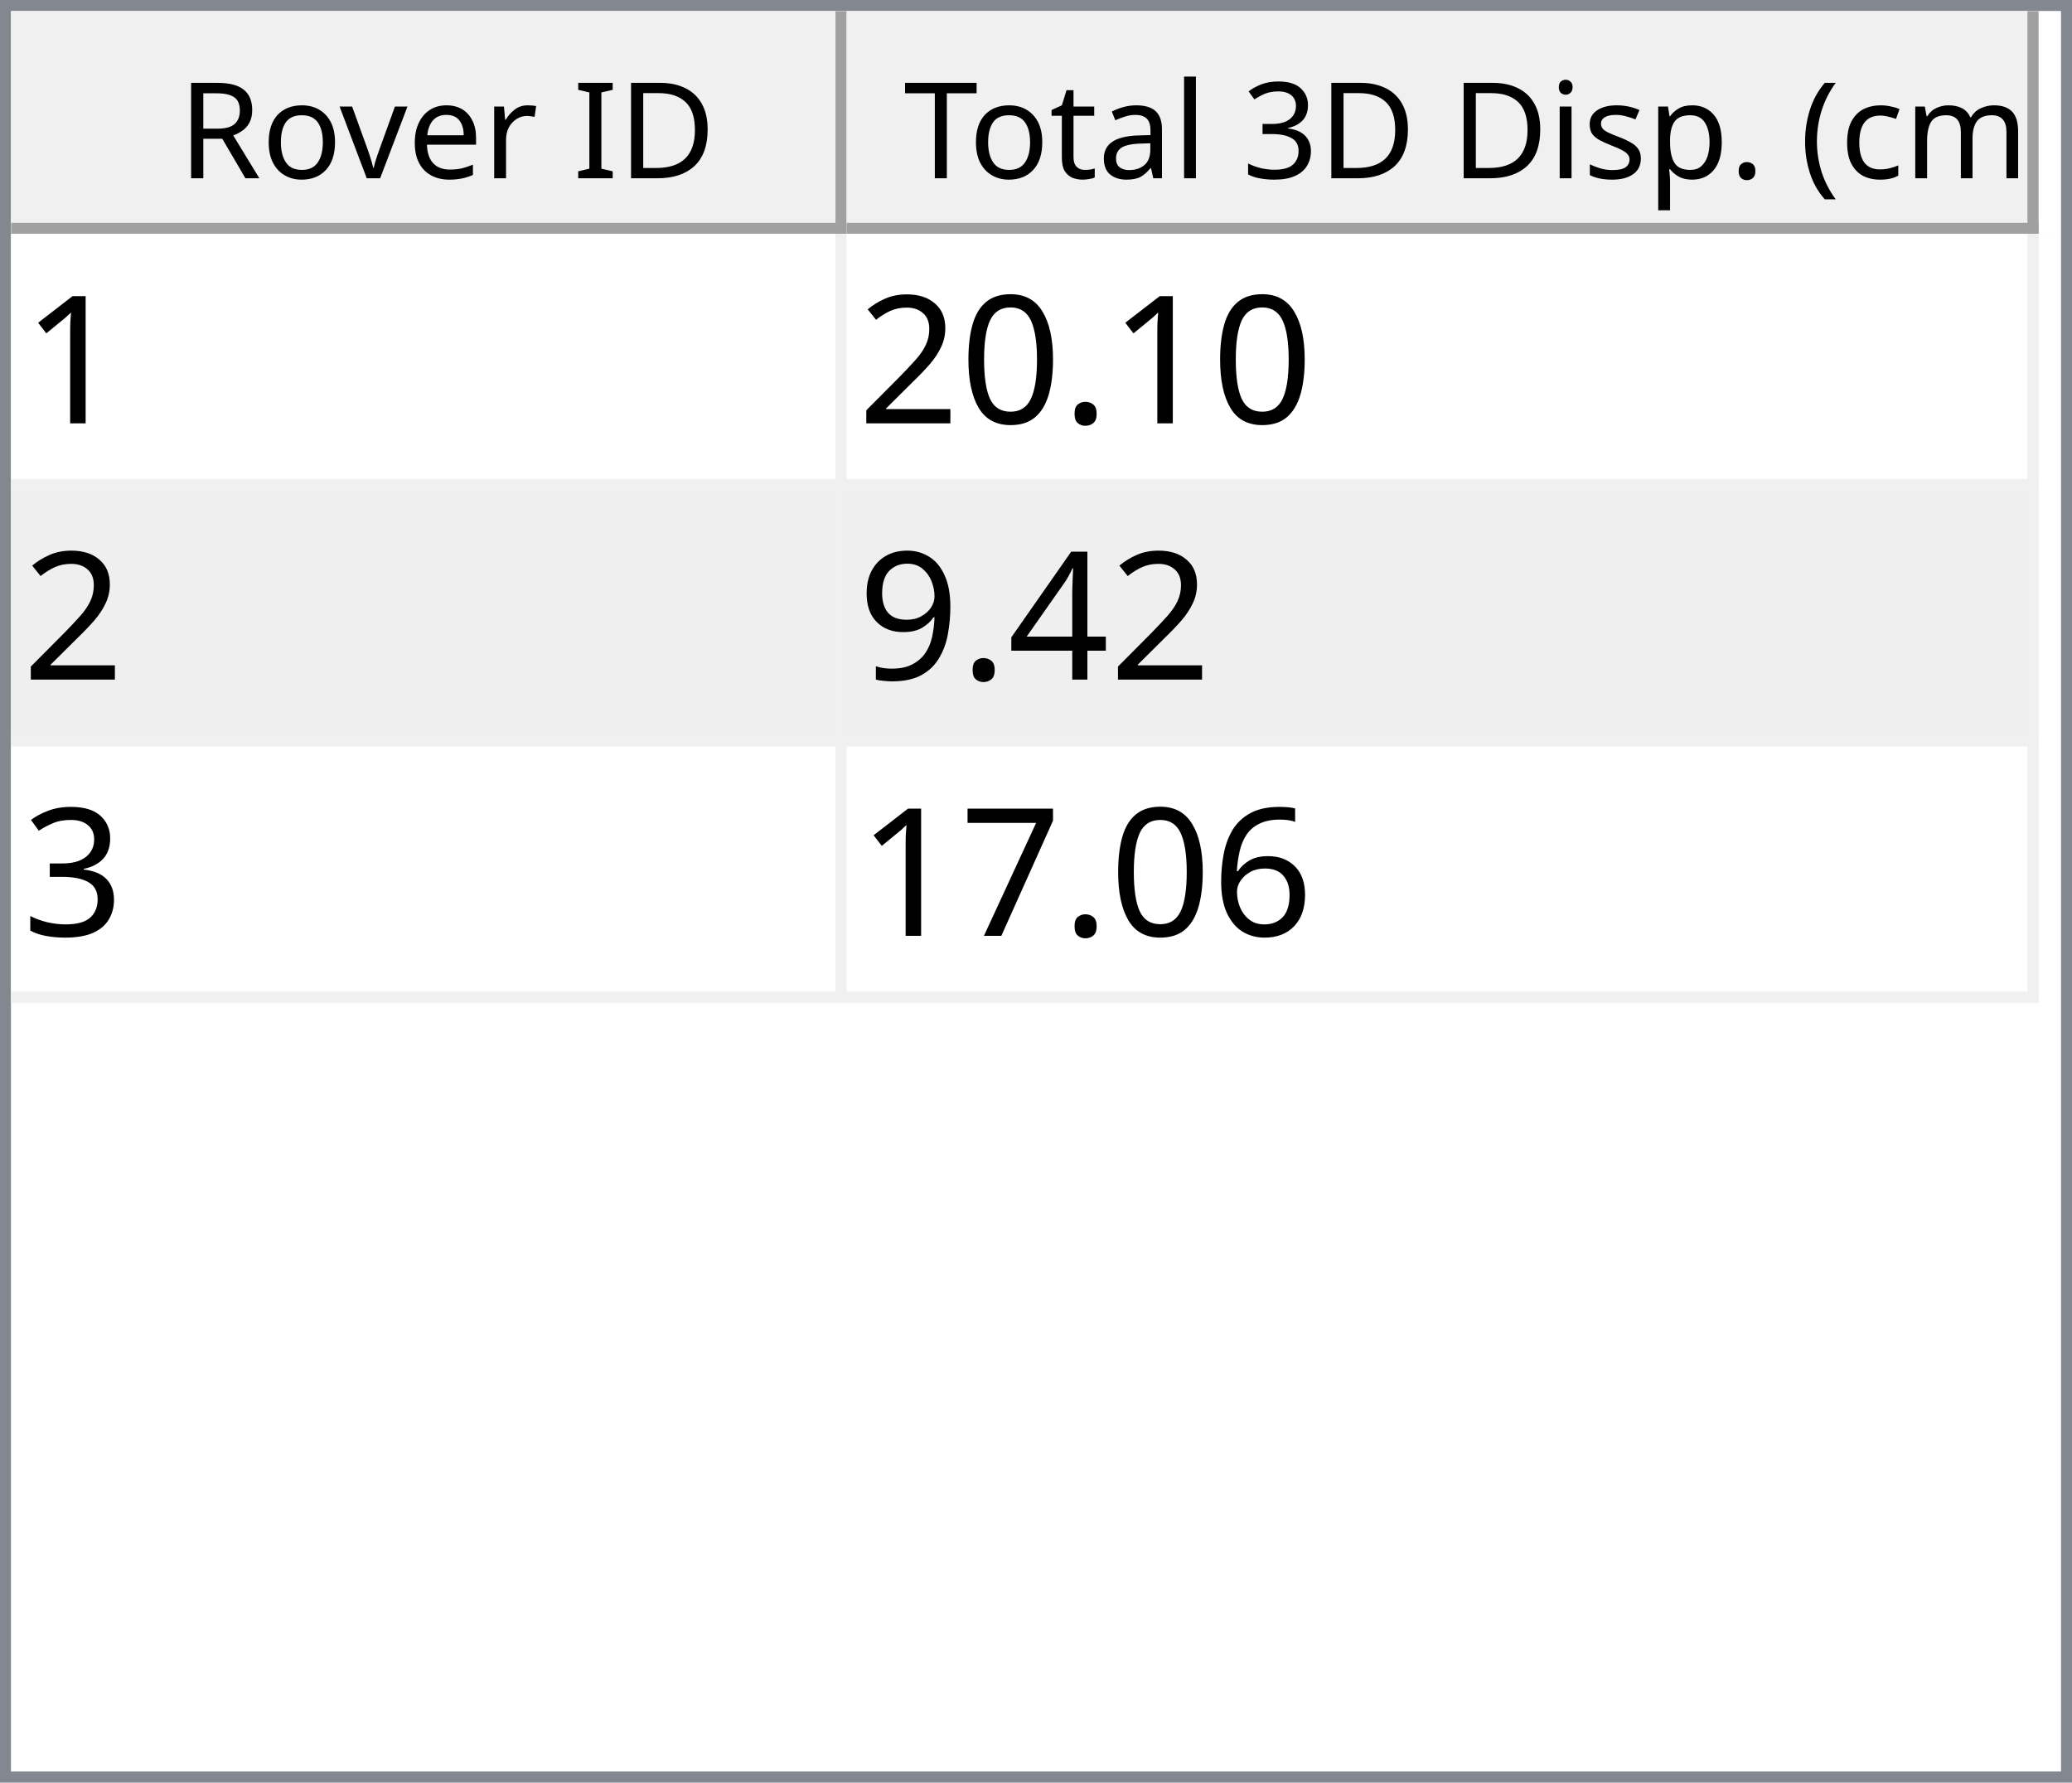
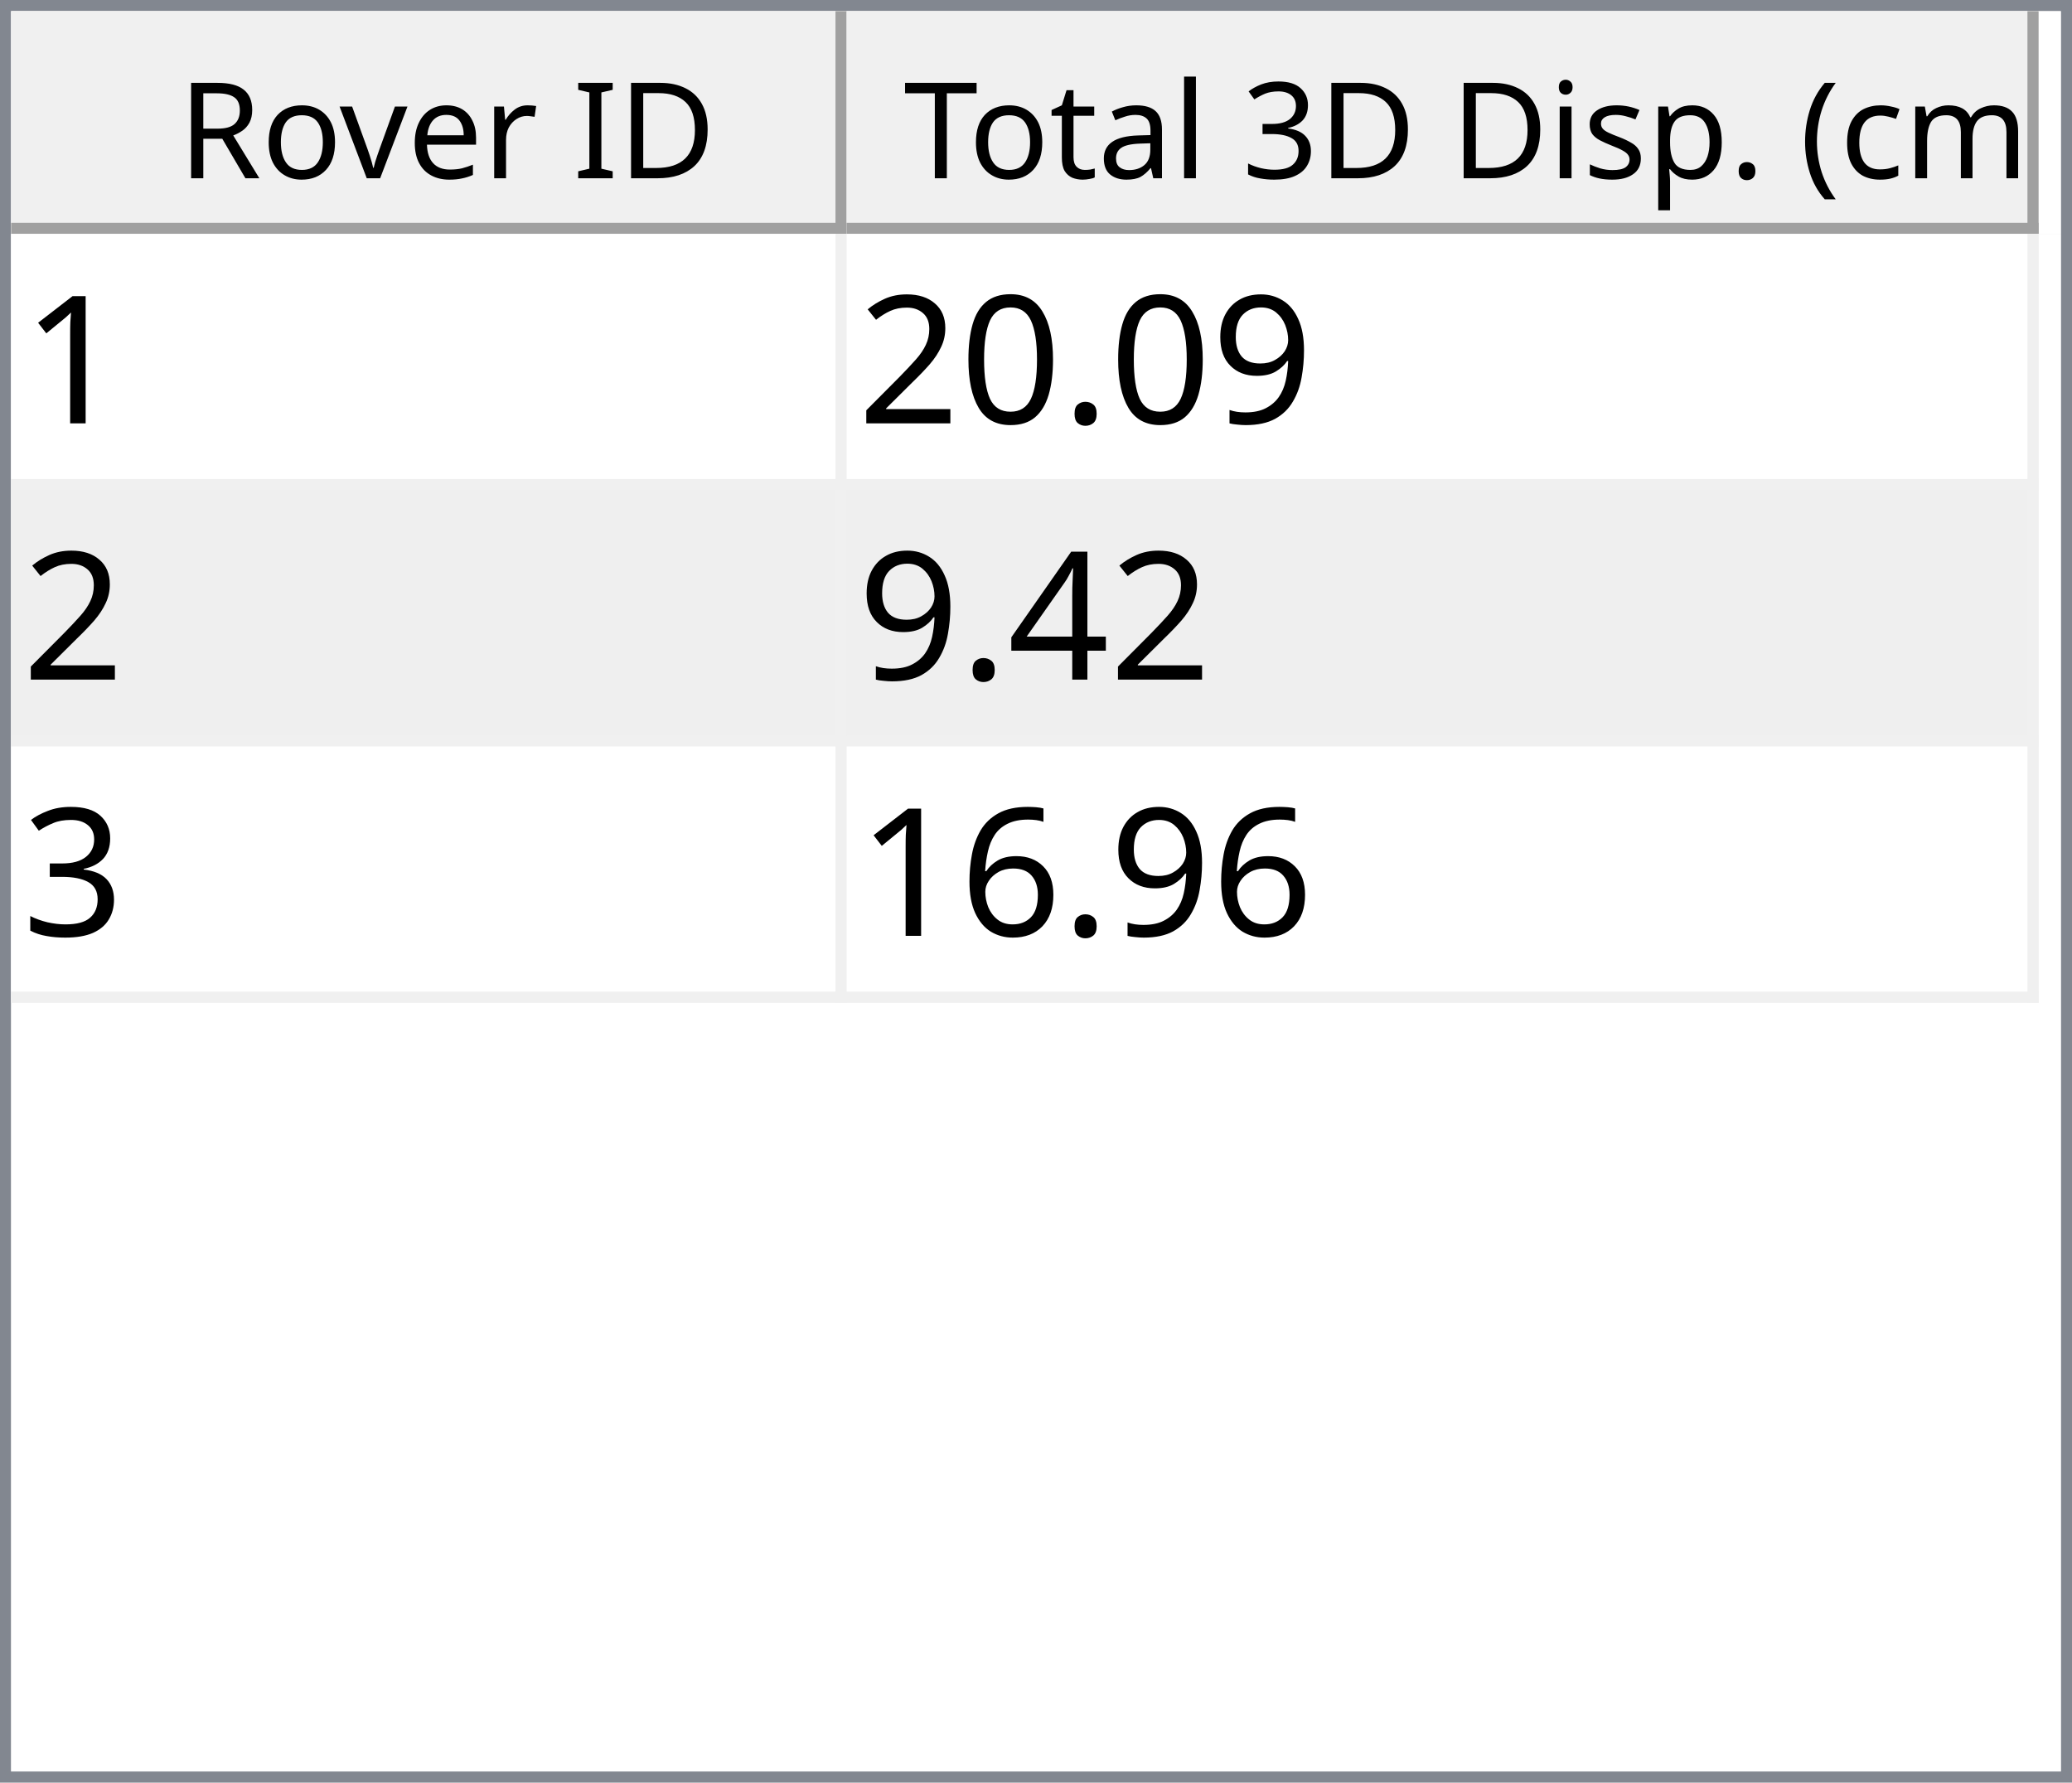
<svg xmlns="http://www.w3.org/2000/svg" style="fill-opacity:1; color-rendering:auto; color-interpolation:auto; text-rendering:auto; stroke:black; stroke-linecap:square; stroke-miterlimit:10; shape-rendering:auto; stroke-opacity:1; fill:black; stroke-dasharray:none; font-weight:normal; stroke-width:1; font-family:'Dialog'; font-style:normal; stroke-linejoin:miter; font-size:12px; stroke-dashoffset:0; image-rendering:auto;" width="186" height="160">
  <defs id="genericDefs" />
  <g>
    <defs id="defs1">
      <clipPath clipPathUnits="userSpaceOnUse" id="clipPath1">
        <path d="M0 0 L186 0 L186 160 L0 160 L0 0 Z" />
      </clipPath>
      <clipPath clipPathUnits="userSpaceOnUse" id="clipPath2">
        <path d="M0 0 L0 160 L186 160 L186 0 Z" />
      </clipPath>
      <clipPath clipPathUnits="userSpaceOnUse" id="clipPath3">
        <path d="M0 0 L0 20 L184 20 L184 0 Z" />
      </clipPath>
      <clipPath clipPathUnits="userSpaceOnUse" id="clipPath4">
        <path d="M0 0 L0 20 L75 20 L75 0 Z" />
      </clipPath>
      <clipPath clipPathUnits="userSpaceOnUse" id="clipPath5">
        <path d="M1 1 L1 19 L74 19 L74 1 Z" />
      </clipPath>
      <clipPath clipPathUnits="userSpaceOnUse" id="clipPath6">
        <path d="M0 0 L0 18 L73 18 L73 0 Z" />
      </clipPath>
      <clipPath clipPathUnits="userSpaceOnUse" id="clipPath7">
        <path d="M-0.5 -0.5 L-0.5 19.5 L74.5 19.5 L74.5 -0.5 Z" />
      </clipPath>
      <clipPath clipPathUnits="userSpaceOnUse" id="clipPath8">
        <path d="M0 0 L0 20 L107 20 L107 0 Z" />
      </clipPath>
      <clipPath clipPathUnits="userSpaceOnUse" id="clipPath9">
        <path d="M1 1 L1 19 L106 19 L106 1 Z" />
      </clipPath>
      <clipPath clipPathUnits="userSpaceOnUse" id="clipPath10">
        <path d="M0 0 L0 18 L105 18 L105 0 Z" />
      </clipPath>
      <clipPath clipPathUnits="userSpaceOnUse" id="clipPath11">
        <path d="M-0.5 -0.5 L-0.5 19.5 L106.5 19.5 L106.5 -0.5 Z" />
      </clipPath>
      <clipPath clipPathUnits="userSpaceOnUse" id="clipPath12">
        <path d="M0 0 L0 138 L184 138 L184 0 Z" />
      </clipPath>
      <clipPath clipPathUnits="userSpaceOnUse" id="clipPath13">
        <path d="M0 0 L0 69 L182 69 L182 0 Z" />
      </clipPath>
      <clipPath clipPathUnits="userSpaceOnUse" id="clipPath14">
        <path d="M-0.5 -0.5 L-0.5 68.5 L181.5 68.5 L181.5 -0.5 Z" />
      </clipPath>
      <clipPath clipPathUnits="userSpaceOnUse" id="clipPath15">
        <path d="M0 0 L0 22 L74 22 L74 0 Z" />
      </clipPath>
      <clipPath clipPathUnits="userSpaceOnUse" id="clipPath16">
        <path d="M0 0 L0 22 L106 22 L106 0 Z" />
      </clipPath>
      <font horiz-adv-x="64.551" id="font1">
        <font-face ascent="107.91" descent="25.098" units-per-em="100" style="font-style:normal; font-family:Segoe UI; font-weight:normal;" />
        <missing-glyph horiz-adv-x="64.551" d="M8.109 0 L8.109 68.266 L56.453 68.266 L56.453 0 L8.109 0 ZM15.328 7.234 L49.219 7.234 L49.219 61.031 L15.328 61.031 L15.328 7.234 Z" />
        <glyph unicode="D" horiz-adv-x="70.117" d="M9.188 0 L9.188 70.016 L28.516 70.016 Q65.531 70.016 65.531 35.891 Q65.531 19.672 55.25 9.836 Q44.969 0 27.734 0 L9.188 0 ZM17.391 62.594 L17.391 7.422 L27.828 7.422 Q41.609 7.422 49.273 14.797 Q56.938 22.172 56.938 35.688 Q56.938 62.594 28.328 62.594 L17.391 62.594 Z" />
        <glyph unicode="I" horiz-adv-x="26.611" d="M17.391 0 L9.188 0 L9.188 70.016 L17.391 70.016 L17.391 0 Z" />
        <glyph unicode=" " horiz-adv-x="27.393" d="" />
        <glyph unicode="r" horiz-adv-x="34.766" d="M34.188 41.891 Q32.078 43.5 28.125 43.5 Q23 43.5 19.555 38.672 Q16.109 33.844 16.109 25.484 L16.109 0 L8.109 0 L8.109 50 L16.109 50 L16.109 39.703 L16.312 39.703 Q18.016 44.969 21.531 47.922 Q25.047 50.875 29.391 50.875 Q32.516 50.875 34.188 50.203 L34.188 41.891 Z" />
        <glyph unicode="e" horiz-adv-x="52.295" d="M48.297 23 L12.984 23 Q13.188 14.656 17.484 10.109 Q21.781 5.562 29.297 5.562 Q37.75 5.562 44.828 11.141 L44.828 3.609 Q38.234 -1.172 27.391 -1.172 Q16.797 -1.172 10.742 5.641 Q4.688 12.453 4.688 24.812 Q4.688 36.469 11.305 43.82 Q17.922 51.172 27.734 51.172 Q37.547 51.172 42.922 44.828 Q48.297 38.484 48.297 27.203 L48.297 23 ZM40.094 29.781 Q40.047 36.719 36.75 40.578 Q33.453 44.438 27.594 44.438 Q21.922 44.438 17.969 40.383 Q14.016 36.328 13.094 29.781 L40.094 29.781 Z" />
        <glyph unicode="v" horiz-adv-x="47.9" d="M47.406 50 L27.484 0 L19.625 0 L0.688 50 L9.469 50 L22.172 13.672 Q23.578 9.672 23.922 6.688 L24.125 6.688 Q24.609 10.453 25.688 13.484 L38.969 50 L47.406 50 Z" />
        <glyph unicode="o" horiz-adv-x="58.594" d="M29 -1.172 Q17.922 -1.172 11.305 5.836 Q4.688 12.844 4.688 24.422 Q4.688 37.016 11.57 44.094 Q18.453 51.172 30.172 51.172 Q41.359 51.172 47.633 44.289 Q53.906 37.406 53.906 25.203 Q53.906 13.234 47.141 6.031 Q40.375 -1.172 29 -1.172 ZM29.594 44.438 Q21.875 44.438 17.383 39.188 Q12.891 33.938 12.891 24.703 Q12.891 15.828 17.43 10.695 Q21.969 5.562 29.594 5.562 Q37.359 5.562 41.531 10.594 Q45.703 15.625 45.703 24.906 Q45.703 34.281 41.531 39.359 Q37.359 44.438 29.594 44.438 Z" />
        <glyph unicode="R" horiz-adv-x="59.814" d="M59.375 0 L49.609 0 L37.891 19.625 Q36.281 22.359 34.766 24.289 Q33.25 26.219 31.664 27.438 Q30.078 28.656 28.25 29.219 Q26.422 29.781 24.125 29.781 L17.391 29.781 L17.391 0 L9.188 0 L9.188 70.016 L30.078 70.016 Q34.672 70.016 38.555 68.867 Q42.438 67.719 45.289 65.375 Q48.141 63.031 49.758 59.547 Q51.375 56.062 51.375 51.375 Q51.375 47.703 50.273 44.656 Q49.172 41.609 47.148 39.211 Q45.125 36.812 42.266 35.133 Q39.406 33.453 35.844 32.516 L35.844 32.328 Q37.594 31.547 38.891 30.547 Q40.188 29.547 41.359 28.18 Q42.531 26.812 43.68 25.078 Q44.828 23.344 46.234 21.047 L59.375 0 ZM17.391 62.594 L17.391 37.203 L28.516 37.203 Q31.594 37.203 34.203 38.133 Q36.812 39.062 38.719 40.797 Q40.625 42.531 41.703 45.047 Q42.781 47.562 42.781 50.688 Q42.781 56.297 39.141 59.445 Q35.5 62.594 28.609 62.594 L17.391 62.594 Z" />
        <glyph unicode=")" horiz-adv-x="30.176" d="M8.297 -15.922 L1.172 -15.922 Q16.406 2.344 16.406 26.812 Q16.406 51.469 1.078 70.016 L8.297 70.016 Q23.531 52.156 23.531 26.703 Q23.531 1.375 8.297 -15.922 Z" />
        <glyph unicode="m" horiz-adv-x="86.133" d="M79.109 0 L71.094 0 L71.094 28.719 Q71.094 37.016 68.531 40.727 Q65.969 44.438 59.906 44.438 Q54.781 44.438 51.195 39.75 Q47.609 35.062 47.609 28.516 L47.609 0 L39.594 0 L39.594 29.688 Q39.594 44.438 28.219 44.438 Q22.953 44.438 19.531 40.016 Q16.109 35.594 16.109 28.516 L16.109 0 L8.109 0 L8.109 50 L16.109 50 L16.109 42.094 L16.312 42.094 Q21.625 51.172 31.844 51.172 Q36.969 51.172 40.773 48.312 Q44.578 45.453 46 40.828 Q51.562 51.172 62.594 51.172 Q79.109 51.172 79.109 30.812 L79.109 0 Z" />
        <glyph unicode="c" horiz-adv-x="46.191" d="M42.188 2.297 Q36.422 -1.172 28.516 -1.172 Q17.828 -1.172 11.258 5.789 Q4.688 12.75 4.688 23.828 Q4.688 36.188 11.766 43.68 Q18.844 51.172 30.672 51.172 Q37.25 51.172 42.281 48.734 L42.281 40.531 Q36.719 44.438 30.375 44.438 Q22.703 44.438 17.797 38.945 Q12.891 33.453 12.891 24.516 Q12.891 15.719 17.508 10.641 Q22.125 5.562 29.891 5.562 Q36.422 5.562 42.188 9.906 L42.188 2.297 Z" />
        <glyph unicode="(" horiz-adv-x="30.176" d="M29.109 -15.922 L21.969 -15.922 Q6.844 1.375 6.844 26.703 Q6.844 52.156 21.969 70.016 L29.203 70.016 Q13.875 51.469 13.875 26.812 Q13.875 2.344 29.109 -15.922 Z" />
        <glyph unicode="." horiz-adv-x="21.68" d="M10.891 -1.078 Q8.641 -1.078 7.055 0.539 Q5.469 2.156 5.469 4.391 Q5.469 6.641 7.055 8.273 Q8.641 9.906 10.891 9.906 Q13.188 9.906 14.797 8.273 Q16.406 6.641 16.406 4.391 Q16.406 2.156 14.797 0.539 Q13.188 -1.078 10.891 -1.078 Z" />
        <glyph unicode="p" horiz-adv-x="58.789" d="M16.312 7.234 L16.109 7.234 L16.109 -23 L8.109 -23 L8.109 50 L16.109 50 L16.109 41.219 L16.312 41.219 Q22.219 51.172 33.594 51.172 Q43.266 51.172 48.688 44.461 Q54.109 37.75 54.109 26.469 Q54.109 13.922 48 6.375 Q41.891 -1.172 31.297 -1.172 Q21.578 -1.172 16.312 7.234 ZM16.109 27.391 L16.109 20.406 Q16.109 14.203 20.141 9.883 Q24.172 5.562 30.375 5.562 Q37.641 5.562 41.773 11.133 Q45.906 16.703 45.906 26.609 Q45.906 34.969 42.047 39.703 Q38.188 44.438 31.594 44.438 Q24.609 44.438 20.359 39.578 Q16.109 34.719 16.109 27.391 Z" />
        <glyph unicode="s" horiz-adv-x="42.432" d="M5.078 1.812 L5.078 10.406 Q11.625 5.562 19.484 5.562 Q30.031 5.562 30.031 12.594 Q30.031 14.594 29.125 15.992 Q28.219 17.391 26.68 18.461 Q25.141 19.531 23.07 20.383 Q21 21.234 18.609 22.172 Q15.281 23.484 12.766 24.828 Q10.25 26.172 8.57 27.859 Q6.891 29.547 6.031 31.695 Q5.172 33.844 5.172 36.719 Q5.172 40.234 6.789 42.945 Q8.406 45.656 11.086 47.484 Q13.766 49.312 17.211 50.242 Q20.656 51.172 24.312 51.172 Q30.812 51.172 35.938 48.922 L35.938 40.828 Q30.422 44.438 23.25 44.438 Q21 44.438 19.195 43.922 Q17.391 43.406 16.094 42.477 Q14.797 41.547 14.086 40.258 Q13.375 38.969 13.375 37.406 Q13.375 35.453 14.086 34.133 Q14.797 32.812 16.164 31.789 Q17.531 30.766 19.484 29.938 Q21.438 29.109 23.922 28.125 Q27.25 26.859 29.883 25.516 Q32.516 24.172 34.375 22.484 Q36.234 20.797 37.234 18.602 Q38.234 16.406 38.234 13.375 Q38.234 9.672 36.602 6.938 Q34.969 4.203 32.234 2.398 Q29.5 0.594 25.93 -0.289 Q22.359 -1.172 18.453 -1.172 Q10.75 -1.172 5.078 1.812 Z" />
        <glyph unicode="i" horiz-adv-x="24.219" d="M12.203 62.703 Q10.062 62.703 8.547 64.164 Q7.031 65.625 7.031 67.875 Q7.031 70.125 8.547 71.609 Q10.062 73.094 12.203 73.094 Q14.406 73.094 15.945 71.609 Q17.484 70.125 17.484 67.875 Q17.484 65.719 15.945 64.211 Q14.406 62.703 12.203 62.703 ZM16.109 0 L8.109 0 L8.109 50 L16.109 50 L16.109 0 Z" />
        <glyph unicode="3" horiz-adv-x="53.906" d="M46.531 19.828 Q46.531 15.094 44.75 11.211 Q42.969 7.328 39.719 4.57 Q36.469 1.812 31.93 0.297 Q27.391 -1.219 21.922 -1.219 Q11.922 -1.219 6 2.594 L6 11.188 Q13.094 5.609 22.219 5.609 Q25.875 5.609 28.828 6.539 Q31.781 7.469 33.906 9.227 Q36.031 10.984 37.18 13.477 Q38.328 15.969 38.328 19.094 Q38.328 32.812 18.797 32.812 L12.984 32.812 L12.984 39.594 L18.5 39.594 Q35.797 39.594 35.797 52.484 Q35.797 64.406 22.609 64.406 Q15.188 64.406 8.688 59.422 L8.688 67.188 Q15.375 71.188 24.609 71.188 Q29 71.188 32.57 69.969 Q36.141 68.75 38.68 66.555 Q41.219 64.359 42.609 61.281 Q44 58.203 44 54.5 Q44 40.672 30.031 36.719 L30.031 36.531 Q33.594 36.141 36.625 34.797 Q39.656 33.453 41.852 31.305 Q44.047 29.156 45.289 26.25 Q46.531 23.344 46.531 19.828 Z" />
        <glyph unicode="l" horiz-adv-x="24.219" d="M16.109 0 L8.109 0 L8.109 74.031 L16.109 74.031 L16.109 0 Z" />
        <glyph unicode="a" horiz-adv-x="50.879" d="M43.891 0 L35.891 0 L35.891 7.812 L35.688 7.812 Q30.469 -1.172 20.312 -1.172 Q12.844 -1.172 8.617 2.781 Q4.391 6.734 4.391 13.281 Q4.391 27.297 20.906 29.594 L35.891 31.688 Q35.891 44.438 25.594 44.438 Q16.547 44.438 9.281 38.281 L9.281 46.484 Q16.656 51.172 26.266 51.172 Q43.891 51.172 43.891 32.516 L43.891 0 ZM35.891 25.297 L23.828 23.641 Q18.266 22.859 15.43 20.875 Q12.594 18.891 12.594 13.875 Q12.594 10.203 15.211 7.883 Q17.828 5.562 22.172 5.562 Q28.125 5.562 32.008 9.742 Q35.891 13.922 35.891 20.312 L35.891 25.297 Z" />
        <glyph unicode="t" horiz-adv-x="33.887" d="M31.297 0.484 Q28.469 -1.078 23.828 -1.078 Q10.688 -1.078 10.688 13.578 L10.688 43.172 L2.094 43.172 L2.094 50 L10.688 50 L10.688 62.203 L18.703 64.797 L18.703 50 L31.297 50 L31.297 43.172 L18.703 43.172 L18.703 14.984 Q18.703 9.969 20.414 7.82 Q22.125 5.672 26.078 5.672 Q29.109 5.672 31.297 7.328 L31.297 0.484 Z" />
        <glyph unicode="T" horiz-adv-x="52.393" d="M50.594 62.594 L30.375 62.594 L30.375 0 L22.172 0 L22.172 62.594 L2 62.594 L2 70.016 L50.594 70.016 L50.594 62.594 Z" />
      </font>
      <font horiz-adv-x="75.0" id="font2">
        <font-face ascent="100.537" descent="21.973" units-per-em="100" style="font-style:normal; font-family:sans-serif; font-weight:normal;" />
        <missing-glyph horiz-adv-x="75.0" d="M12.5 0 L12.5 62.5 L62.5 62.5 L62.5 0 L12.5 0 ZM14.062 1.562 L60.938 1.562 L60.938 60.938 L14.062 60.938 L14.062 1.562 Z" />
        <glyph unicode="1" horiz-adv-x="55.615" d="M37.25 0 L28.469 0 L28.469 56 Q25.297 52.984 20.141 49.953 Q14.984 46.922 10.891 45.406 L10.891 53.906 Q18.266 57.375 23.781 62.305 Q29.297 67.234 31.594 71.875 L37.25 71.875 L37.25 0 Z" />
+         <glyph unicode="9" horiz-adv-x="55.615" d="M5.469 16.547 L13.922 17.328 Q14.984 11.375 18.016 8.688 Q21.047 6 25.781 6 Q29.828 6 32.883 7.859 Q35.938 9.719 37.891 12.82 Q39.844 15.922 41.164 21.195 Q42.484 26.469 42.484 31.938 Q42.484 32.516 42.438 33.688 Q39.797 29.5 35.234 26.883 Q30.672 24.266 25.344 24.266 Q16.453 24.266 10.305 30.711 Q4.156 37.156 4.156 47.703 Q4.156 58.594 10.578 65.234 Q17 71.875 26.656 71.875 Q33.641 71.875 39.43 68.117 Q45.219 64.359 48.219 57.398 Q51.219 50.438 51.219 37.25 Q51.219 23.531 48.242 15.406 Q45.266 7.281 39.383 3.031 Q33.5 -1.219 25.594 -1.219 Q17.188 -1.219 11.867 3.445 Q6.547 8.109 5.469 16.547 ZM41.453 48.141 Q41.453 55.719 37.43 60.156 Q33.406 64.594 27.734 64.594 Q21.875 64.594 17.531 59.812 Q13.188 55.031 13.188 47.406 Q13.188 40.578 17.312 36.305 Q21.438 32.031 27.484 32.031 Q33.594 32.031 37.523 36.305 Q41.453 40.578 41.453 48.141 Z" />
        <glyph unicode="." horiz-adv-x="27.783" d="M9.078 0 L9.078 10.016 L19.094 10.016 L19.094 0 L9.078 0 Z" />
        <glyph unicode="0" horiz-adv-x="55.615" d="M4.156 35.297 Q4.156 48 6.766 55.742 Q9.375 63.484 14.523 67.68 Q19.672 71.875 27.484 71.875 Q33.25 71.875 37.594 69.555 Q41.938 67.234 44.773 62.867 Q47.609 58.5 49.219 52.227 Q50.828 45.953 50.828 35.297 Q50.828 22.703 48.242 14.969 Q45.656 7.234 40.508 3.008 Q35.359 -1.219 27.484 -1.219 Q17.141 -1.219 11.234 6.203 Q4.156 15.141 4.156 35.297 ZM13.188 35.297 Q13.188 17.672 17.312 11.836 Q21.438 6 27.484 6 Q33.547 6 37.672 11.859 Q41.797 17.719 41.797 35.297 Q41.797 52.984 37.672 58.789 Q33.547 64.594 27.391 64.594 Q21.344 64.594 17.719 59.469 Q13.188 52.938 13.188 35.297 Z" />
        <glyph unicode="2" horiz-adv-x="55.615" d="M50.344 8.453 L50.344 0 L3.031 0 Q2.938 3.172 4.047 6.109 Q5.859 10.938 9.836 15.625 Q13.812 20.312 21.344 26.469 Q33.016 36.031 37.117 41.625 Q41.219 47.219 41.219 52.203 Q41.219 57.422 37.477 61.008 Q33.734 64.594 27.734 64.594 Q21.391 64.594 17.578 60.789 Q13.766 56.984 13.719 50.25 L4.688 51.172 Q5.609 61.281 11.664 66.578 Q17.719 71.875 27.938 71.875 Q38.234 71.875 44.242 66.164 Q50.25 60.453 50.25 52 Q50.25 47.703 48.492 43.555 Q46.734 39.406 42.656 34.812 Q38.578 30.219 29.109 22.219 Q21.188 15.578 18.945 13.211 Q16.703 10.844 15.234 8.453 L50.344 8.453 Z" />
        <glyph unicode="4" horiz-adv-x="55.615" d="M32.328 0 L32.328 17.141 L1.266 17.141 L1.266 25.203 L33.938 71.578 L41.109 71.578 L41.109 25.203 L50.781 25.203 L50.781 17.141 L41.109 17.141 L41.109 0 L32.328 0 ZM32.328 25.203 L32.328 57.469 L9.906 25.203 L32.328 25.203 Z" />
-         <glyph unicode="9" horiz-adv-x="55.615" d="M5.469 16.547 L13.922 17.328 Q14.984 11.375 18.016 8.688 Q21.047 6 25.781 6 Q29.828 6 32.883 7.859 Q35.938 9.719 37.891 12.82 Q39.844 15.922 41.164 21.195 Q42.484 26.469 42.484 31.938 Q42.484 32.516 42.438 33.688 Q39.797 29.5 35.234 26.883 Q30.672 24.266 25.344 24.266 Q16.453 24.266 10.305 30.711 Q4.156 37.156 4.156 47.703 Q4.156 58.594 10.578 65.234 Q17 71.875 26.656 71.875 Q33.641 71.875 39.43 68.117 Q45.219 64.359 48.219 57.398 Q51.219 50.438 51.219 37.25 Q51.219 23.531 48.242 15.406 Q45.266 7.281 39.383 3.031 Q33.5 -1.219 25.594 -1.219 Q17.188 -1.219 11.867 3.445 Q6.547 8.109 5.469 16.547 ZM41.453 48.141 Q41.453 55.719 37.43 60.156 Q33.406 64.594 27.734 64.594 Q21.875 64.594 17.531 59.812 Q13.188 55.031 13.188 47.406 Q13.188 40.578 17.312 36.305 Q21.438 32.031 27.484 32.031 Q33.594 32.031 37.523 36.305 Q41.453 40.578 41.453 48.141 Z" />
        <glyph unicode="3" horiz-adv-x="55.615" d="M4.203 18.891 L12.984 20.062 Q14.5 12.594 18.141 9.297 Q21.781 6 27 6 Q33.203 6 37.477 10.297 Q41.75 14.594 41.75 20.953 Q41.75 27 37.797 30.93 Q33.844 34.859 27.734 34.859 Q25.25 34.859 21.531 33.891 L22.516 41.609 Q23.391 41.5 23.922 41.5 Q29.547 41.5 34.039 44.43 Q38.531 47.359 38.531 53.469 Q38.531 58.297 35.258 61.477 Q31.984 64.656 26.812 64.656 Q21.688 64.656 18.266 61.43 Q14.844 58.203 13.875 51.766 L5.078 53.328 Q6.688 62.156 12.398 67.016 Q18.109 71.875 26.609 71.875 Q32.469 71.875 37.398 69.359 Q42.328 66.844 44.945 62.5 Q47.562 58.156 47.562 53.266 Q47.562 48.641 45.07 44.828 Q42.578 41.016 37.703 38.766 Q44.047 37.312 47.562 32.695 Q51.078 28.078 51.078 21.141 Q51.078 11.766 44.242 5.25 Q37.406 -1.266 26.953 -1.266 Q17.531 -1.266 11.305 4.352 Q5.078 9.969 4.203 18.891 Z" />
        <glyph unicode="6" horiz-adv-x="55.615" d="M49.75 54.047 L41.016 53.375 Q39.844 58.547 37.703 60.891 Q34.125 64.656 28.906 64.656 Q24.703 64.656 21.531 62.312 Q17.391 59.281 14.992 53.469 Q12.594 47.656 12.5 36.922 Q15.672 41.75 20.266 44.094 Q24.859 46.438 29.891 46.438 Q38.672 46.438 44.852 39.969 Q51.031 33.5 51.031 23.25 Q51.031 16.5 48.125 10.719 Q45.219 4.938 40.141 1.859 Q35.062 -1.219 28.609 -1.219 Q17.625 -1.219 10.695 6.859 Q3.766 14.938 3.766 33.5 Q3.766 54.25 11.422 63.672 Q18.109 71.875 29.438 71.875 Q37.891 71.875 43.289 67.141 Q48.688 62.406 49.75 54.047 ZM13.875 23.188 Q13.875 18.656 15.797 14.508 Q17.719 10.359 21.188 8.18 Q24.656 6 28.469 6 Q34.031 6 38.039 10.492 Q42.047 14.984 42.047 22.703 Q42.047 30.125 38.086 34.398 Q34.125 38.672 28.125 38.672 Q22.172 38.672 18.023 34.398 Q13.875 30.125 13.875 23.188 Z" />
-         <glyph unicode="7" horiz-adv-x="55.615" d="M4.734 62.203 L4.734 70.656 L51.078 70.656 L51.078 63.812 Q44.234 56.547 37.523 44.484 Q30.812 32.422 27.156 19.672 Q24.516 10.688 23.781 0 L14.75 0 Q14.891 8.453 18.062 20.414 Q21.234 32.375 27.172 43.484 Q33.109 54.594 39.797 62.203 L4.734 62.203 Z" />
      </font>
    </defs>
    <g style="fill:white; stroke:white;">
      <rect x="0" y="0" width="186" style="clip-path:url(#clipPath1); stroke:none;" height="160" />
    </g>
    <g style="fill:white; text-rendering:optimizeSpeed; color-rendering:optimizeSpeed; image-rendering:optimizeSpeed; shape-rendering:crispEdges; stroke:white; color-interpolation:sRGB;">
      <rect x="0" width="186" height="160" y="0" style="stroke:none;" />
      <path style="stroke:none;" d="M0 160 L186 160 L186 0 L0 0 Z" />
    </g>
    <g style="fill:rgb(240,240,240); font-family:'Segoe UI'; stroke:rgb(240,240,240);">
      <rect x="0" y="0" width="186" style="clip-path:url(#clipPath2); stroke:none;" height="160" />
    </g>
    <g style="fill:rgb(130,135,144); font-family:'Segoe UI'; stroke:rgb(130,135,144);">
      <path d="M0 0 L186 0 L186 160 L0 160 L0 0 ZM1 1 L185 1 L185 159 L1 159 L1 1 Z" style="fill-rule:evenodd; clip-path:url(#clipPath2); stroke:none;" />
    </g>
    <g style="fill:white; font-family:'Segoe UI'; stroke:white;" transform="translate(1,1)">
      <rect x="0" y="0" width="184" style="clip-path:url(#clipPath3); stroke:none;" height="20" />
    </g>
    <g style="fill:rgb(240,240,240); font-family:'Segoe UI'; stroke:rgb(240,240,240);" transform="translate(1,1)">
      <rect x="0" y="0" width="75" style="clip-path:url(#clipPath4); stroke:none;" height="20" />
    </g>
    <g style="font-family:'Segoe UI';" transform="translate(2,2)">
      <text x="14" xml:space="preserve" y="14" style="clip-path:url(#clipPath6); stroke:none;">Rover ID</text>
    </g>
    <g style="fill:rgb(160,160,160); font-family:'Segoe UI'; stroke:rgb(160,160,160); stroke-linejoin:bevel;" transform="translate(1.5,1.5)">
      <line x1="74" x2="74" y1="0" style="fill:none; clip-path:url(#clipPath7);" y2="19" />
    </g>
    <g style="fill:rgb(160,160,160); font-family:'Segoe UI'; stroke:rgb(160,160,160); stroke-linejoin:bevel;" transform="matrix(1,0,0,1,1,1) translate(0.5,0.5)">
      <line x1="0" x2="74" y1="19" style="fill:none; clip-path:url(#clipPath7);" y2="19" />
    </g>
    <g style="fill:rgb(240,240,240); font-family:'Segoe UI'; stroke:rgb(240,240,240);" transform="translate(76,1)">
      <rect x="0" y="0" width="107" style="clip-path:url(#clipPath8); stroke:none;" height="20" />
    </g>
    <g style="font-family:'Segoe UI';" transform="translate(77,2)">
      <text x="1" xml:space="preserve" y="14" style="clip-path:url(#clipPath10); stroke:none;"> Total 3D Disp. (cm)</text>
    </g>
    <g style="fill:rgb(160,160,160); font-family:'Segoe UI'; stroke:rgb(160,160,160); stroke-linejoin:bevel;" transform="translate(76.5,1.5)">
      <line x1="106" x2="106" y1="0" style="fill:none; clip-path:url(#clipPath11);" y2="19" />
    </g>
    <g style="fill:rgb(160,160,160); font-family:'Segoe UI'; stroke:rgb(160,160,160); stroke-linejoin:bevel;" transform="matrix(1,0,0,1,76,1) translate(0.5,0.5)">
      <line x1="0" x2="106" y1="19" style="fill:none; clip-path:url(#clipPath11);" y2="19" />
    </g>
    <g style="fill:white; font-family:'Segoe UI'; stroke:white;" transform="translate(1,21)">
      <rect x="0" y="0" width="184" style="clip-path:url(#clipPath12); stroke:none;" height="138" />
    </g>
    <g style="fill:rgb(240,240,240); font-size:16px; font-family:sans-serif; stroke:rgb(240,240,240);" transform="translate(1,21)">
      <rect x="0" y="0" width="182" style="clip-path:url(#clipPath13); stroke:none;" height="69" />
      <line transform="translate(0.5,0.5)" x1="0" x2="181" y1="22" style="clip-path:url(#clipPath14); fill:none; stroke-linejoin:bevel;" y2="22" />
    </g>
    <g transform="matrix(1,0,0,1,1,21) translate(0.5,0.5)" style="fill:rgb(240,240,240); font-size:16px; font-family:sans-serif; stroke:rgb(240,240,240); stroke-linejoin:bevel;">
      <line x1="0" x2="181" y1="45" style="fill:none; clip-path:url(#clipPath14);" y2="45" />
    </g>
    <g transform="matrix(1,0,0,1,1,21) translate(0.5,0.5)" style="fill:rgb(240,240,240); font-size:16px; font-family:sans-serif; stroke:rgb(240,240,240); stroke-linejoin:bevel;">
      <line x1="0" x2="181" y1="68" style="fill:none; clip-path:url(#clipPath14);" y2="68" />
    </g>
    <g transform="matrix(1,0,0,1,1,21) translate(0.5,0.5)" style="fill:rgb(240,240,240); font-size:16px; font-family:sans-serif; stroke:rgb(240,240,240); stroke-linejoin:bevel;">
      <line x1="74" x2="74" y1="0" style="fill:none; clip-path:url(#clipPath14);" y2="68" />
    </g>
    <g transform="matrix(1,0,0,1,1,21) translate(0.5,0.5)" style="fill:rgb(240,240,240); font-size:16px; font-family:sans-serif; stroke:rgb(240,240,240); stroke-linejoin:bevel;">
      <line x1="181" x2="181" y1="0" style="fill:none; clip-path:url(#clipPath14);" y2="68" />
    </g>
    <g style="fill:white; font-size:16px; font-family:sans-serif; stroke:white;" transform="matrix(1,0,0,1,1,21)">
      <rect x="0" y="0" width="74" style="clip-path:url(#clipPath15); stroke:none;" height="22" />
      <text x="1" y="17" style="fill:black; clip-path:url(#clipPath15); stroke:none;" xml:space="preserve">1</text>
    </g>
    <g style="fill:white; font-size:16px; font-family:sans-serif; stroke:white;" transform="matrix(1,0,0,1,1,21) translate(75,0)">
      <rect x="0" y="0" width="106" style="clip-path:url(#clipPath16); stroke:none;" height="22" />
-       <text x="1" y="17" style="fill:black; clip-path:url(#clipPath16); stroke:none;" xml:space="preserve">20.10</text>
+       <text x="1" y="17" style="fill:black; clip-path:url(#clipPath16); stroke:none;" xml:space="preserve">20.09</text>
    </g>
    <g style="fill:rgb(239,239,239); font-size:16px; font-family:sans-serif; stroke:rgb(239,239,239);" transform="matrix(1,0,0,1,1,21) translate(0,23)">
      <rect x="0" y="0" width="74" style="clip-path:url(#clipPath15); stroke:none;" height="22" />
      <text x="1" y="17" style="fill:black; clip-path:url(#clipPath15); stroke:none;" xml:space="preserve">2</text>
    </g>
    <g style="fill:rgb(239,239,239); font-size:16px; font-family:sans-serif; stroke:rgb(239,239,239);" transform="matrix(1,0,0,1,1,21) translate(75,23)">
      <rect x="0" y="0" width="106" style="clip-path:url(#clipPath16); stroke:none;" height="22" />
      <text x="1" y="17" style="fill:black; clip-path:url(#clipPath16); stroke:none;" xml:space="preserve">9.42</text>
    </g>
    <g style="fill:white; font-size:16px; font-family:sans-serif; stroke:white;" transform="matrix(1,0,0,1,1,21) translate(0,46)">
      <rect x="0" y="0" width="74" style="clip-path:url(#clipPath15); stroke:none;" height="22" />
      <text x="1" y="17" style="fill:black; clip-path:url(#clipPath15); stroke:none;" xml:space="preserve">3</text>
    </g>
    <g style="fill:white; font-size:16px; font-family:sans-serif; stroke:white;" transform="matrix(1,0,0,1,1,21) translate(75,46)">
      <rect x="0" y="0" width="106" style="clip-path:url(#clipPath16); stroke:none;" height="22" />
-       <text x="1" y="17" style="fill:black; clip-path:url(#clipPath16); stroke:none;" xml:space="preserve">17.06</text>
+       <text x="1" y="17" style="fill:black; clip-path:url(#clipPath16); stroke:none;" xml:space="preserve">16.96</text>
    </g>
  </g>
</svg>
